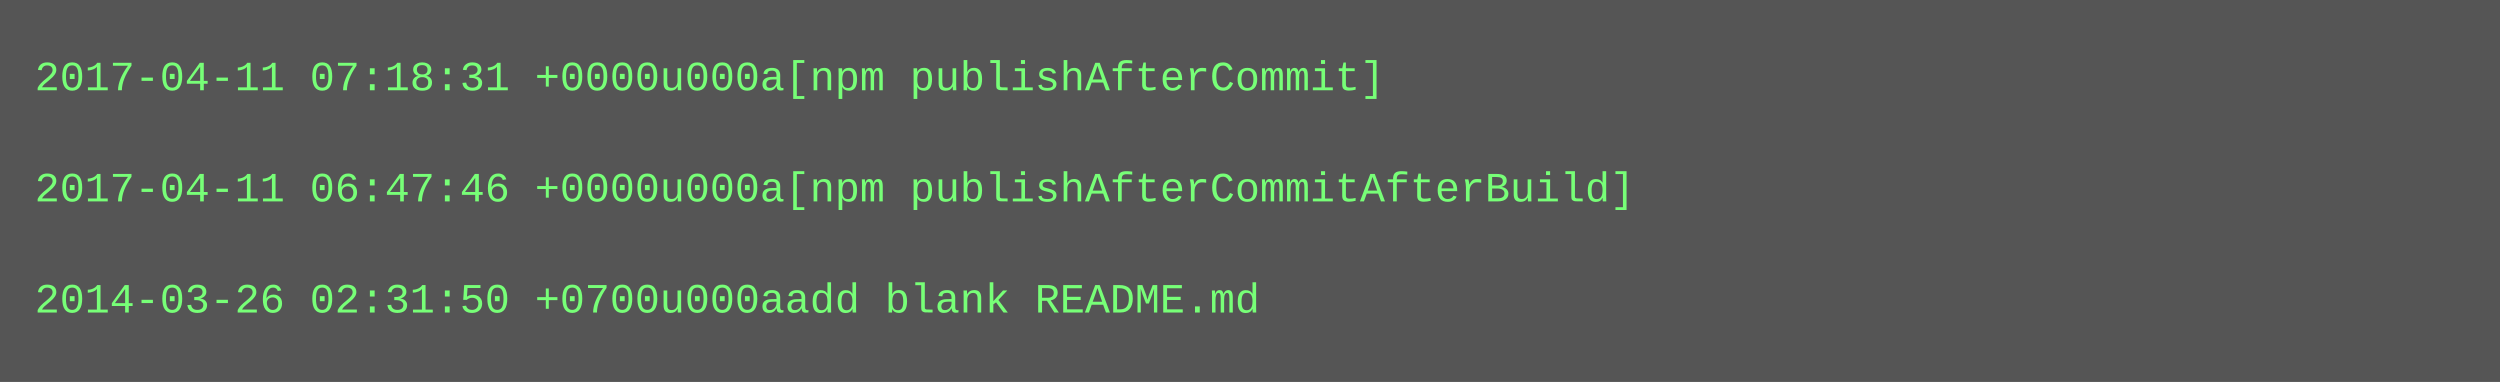
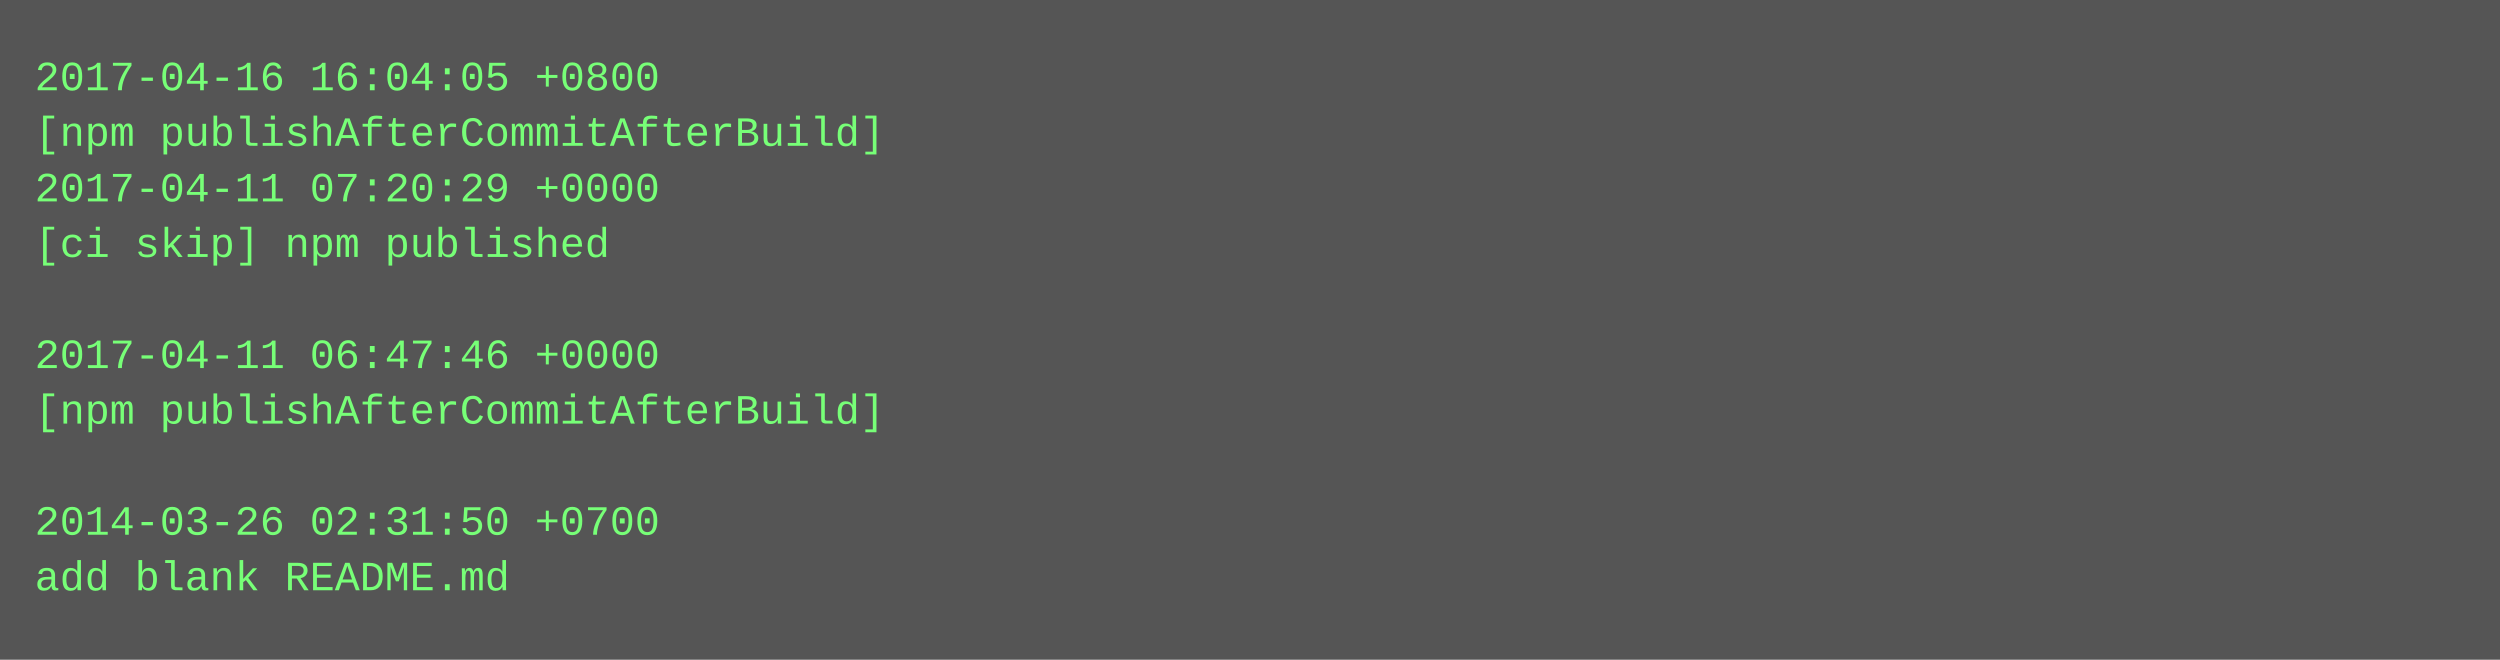
- <svg xmlns="http://www.w3.org/2000/svg" height="110" width="720">
-   <rect height="110" fill="#555" width="720" />
+ <svg xmlns="http://www.w3.org/2000/svg" height="190" width="720">
+   <rect height="190" fill="#555" width="720" />
  <text fill="#7f7" font-family="Courier New" font-size="12" xml:space="preserve">
-     <tspan x="10" y="26">2017-04-11 07:18:31 +0000u000a[npm publishAfterCommit]</tspan>
-     <tspan x="10" y="42" />
-     <tspan x="10" y="58">2017-04-11 06:47:46 +0000u000a[npm publishAfterCommitAfterBuild]</tspan>
-     <tspan x="10" y="74" />
-     <tspan x="10" y="90">2014-03-26 02:31:50 +0700u000aadd blank README.md</tspan>
+     <tspan x="10" y="26">2017-04-16 16:04:05 +0800</tspan>
+     <tspan x="10" y="42">[npm publishAfterCommitAfterBuild]</tspan>
+     <tspan x="10" y="58">2017-04-11 07:20:29 +0000</tspan>
+     <tspan x="10" y="74">[ci skip] npm published</tspan>
+     <tspan x="10" y="90" />
+     <tspan x="10" y="106">2017-04-11 06:47:46 +0000</tspan>
+     <tspan x="10" y="122">[npm publishAfterCommitAfterBuild]</tspan>
+     <tspan x="10" y="138" />
+     <tspan x="10" y="154">2014-03-26 02:31:50 +0700</tspan>
+     <tspan x="10" y="170">add blank README.md</tspan>
  </text>
</svg>
